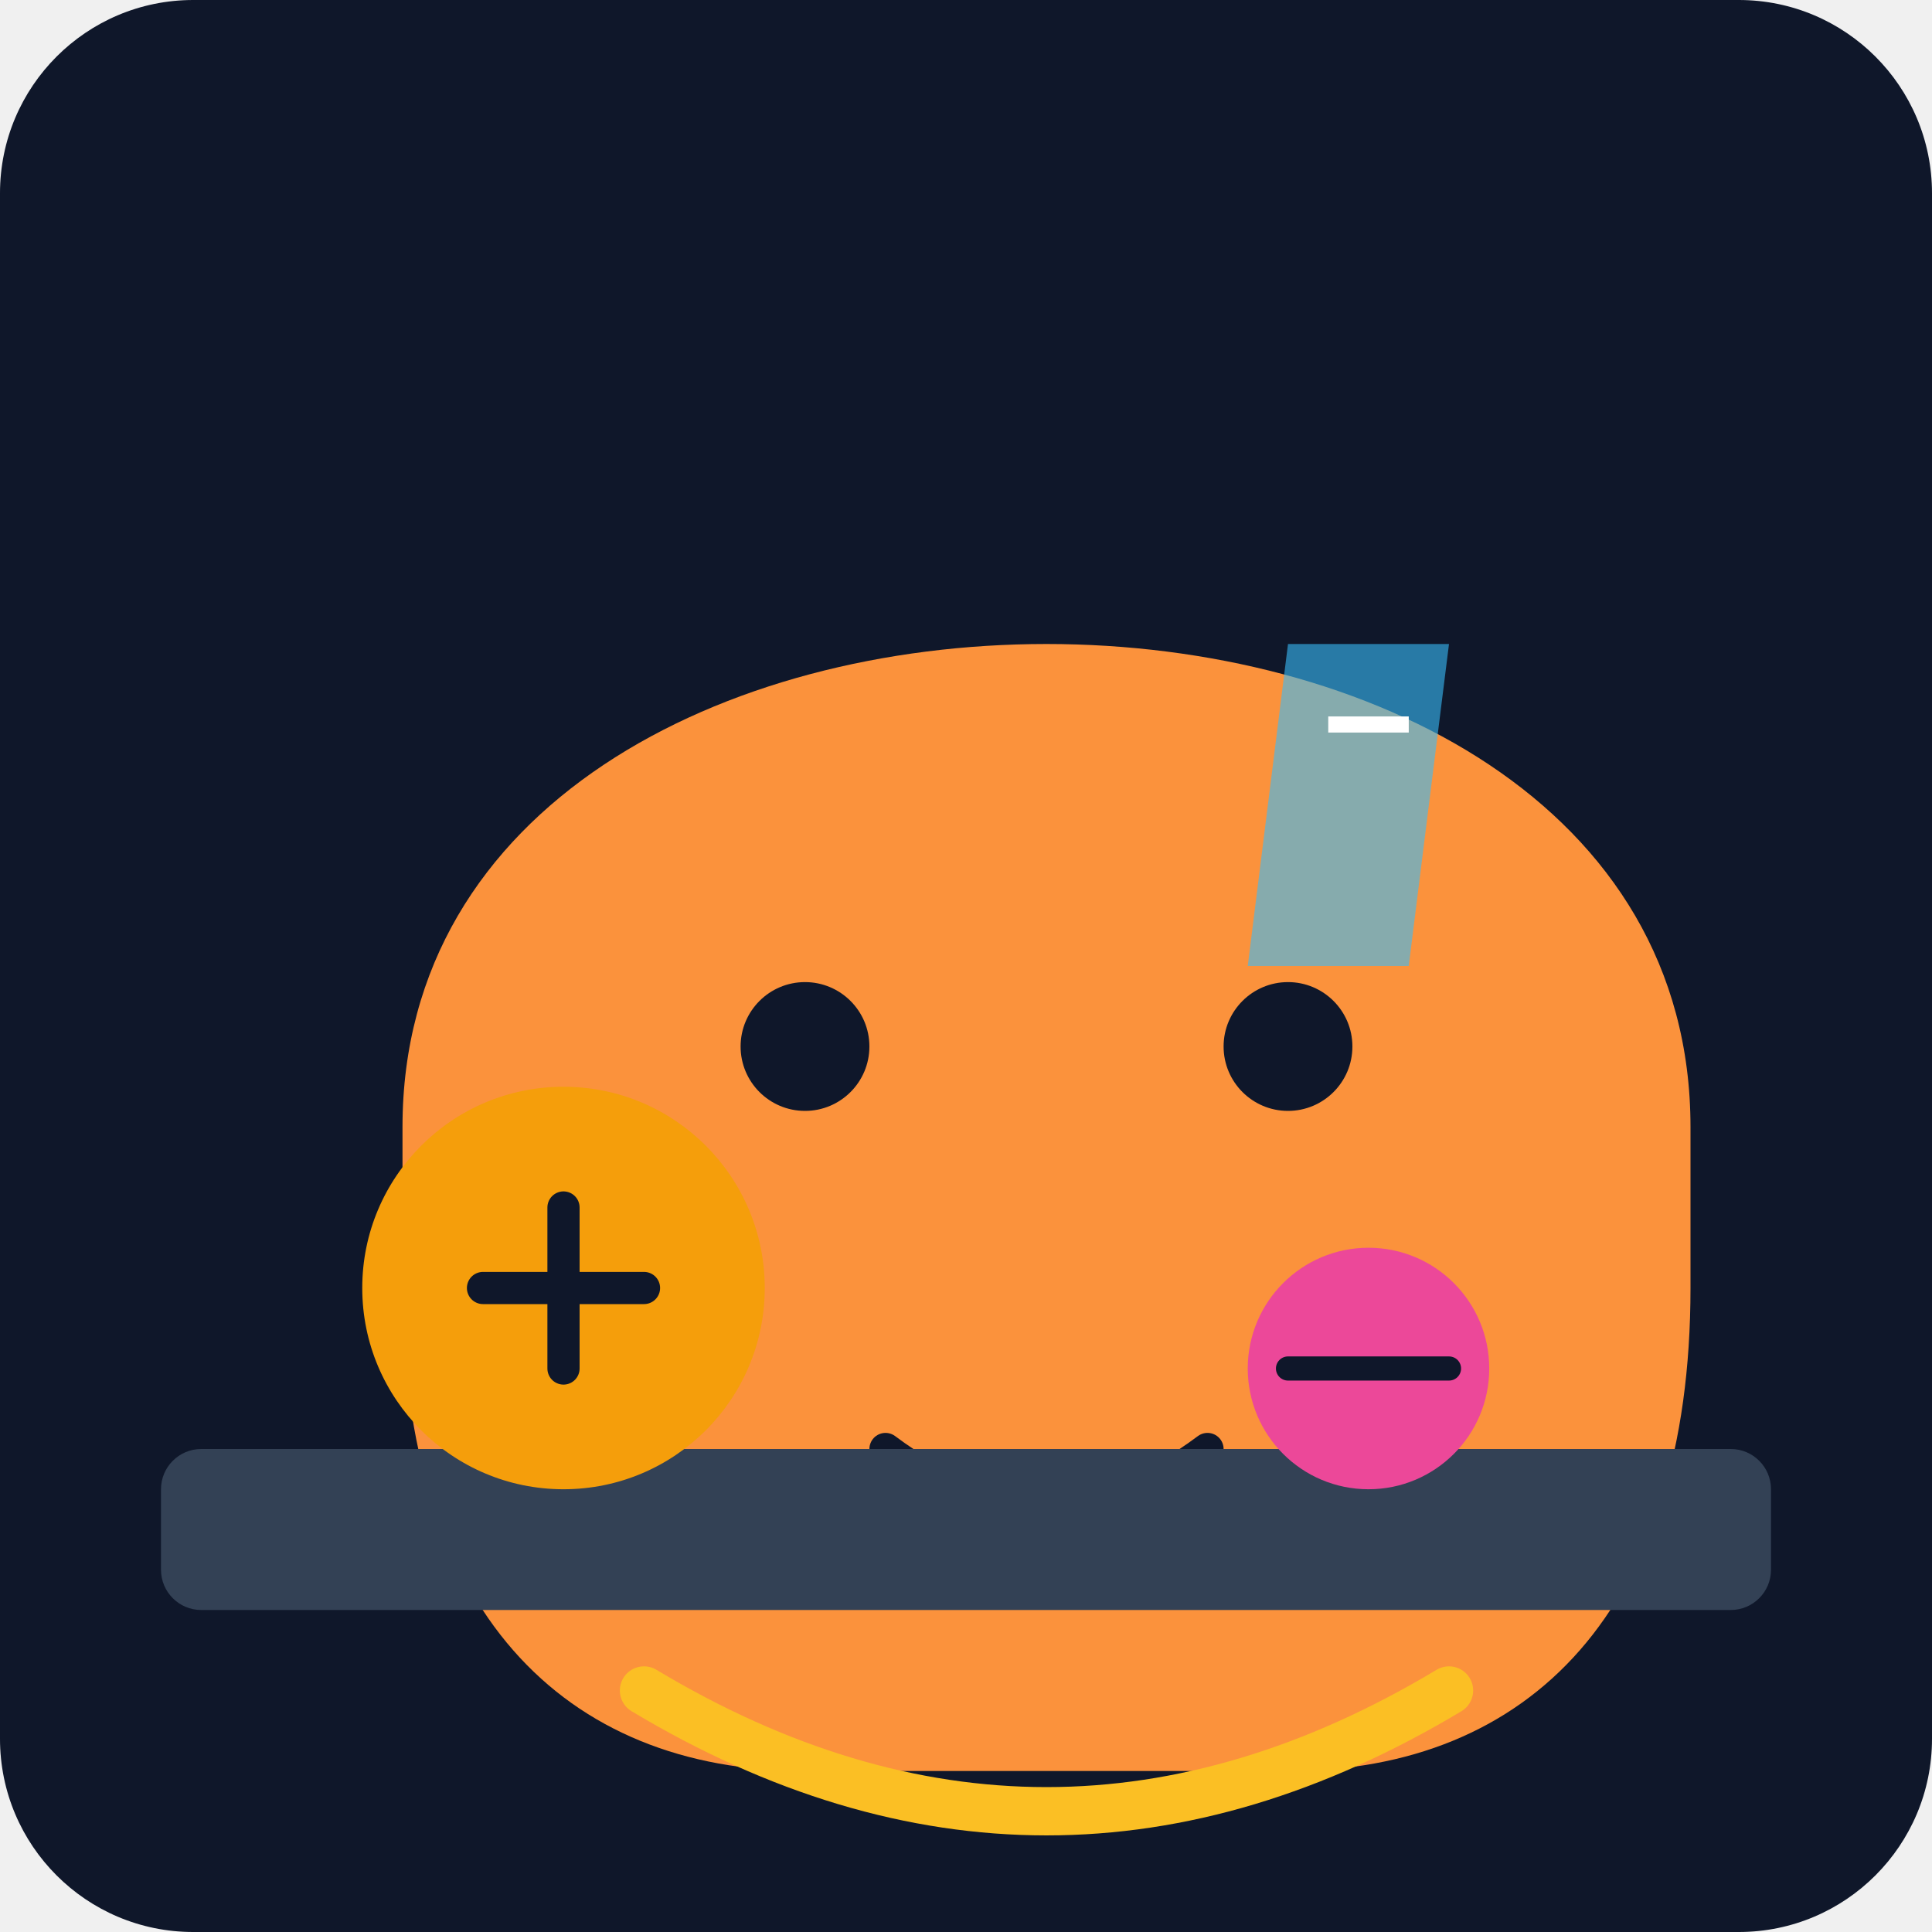
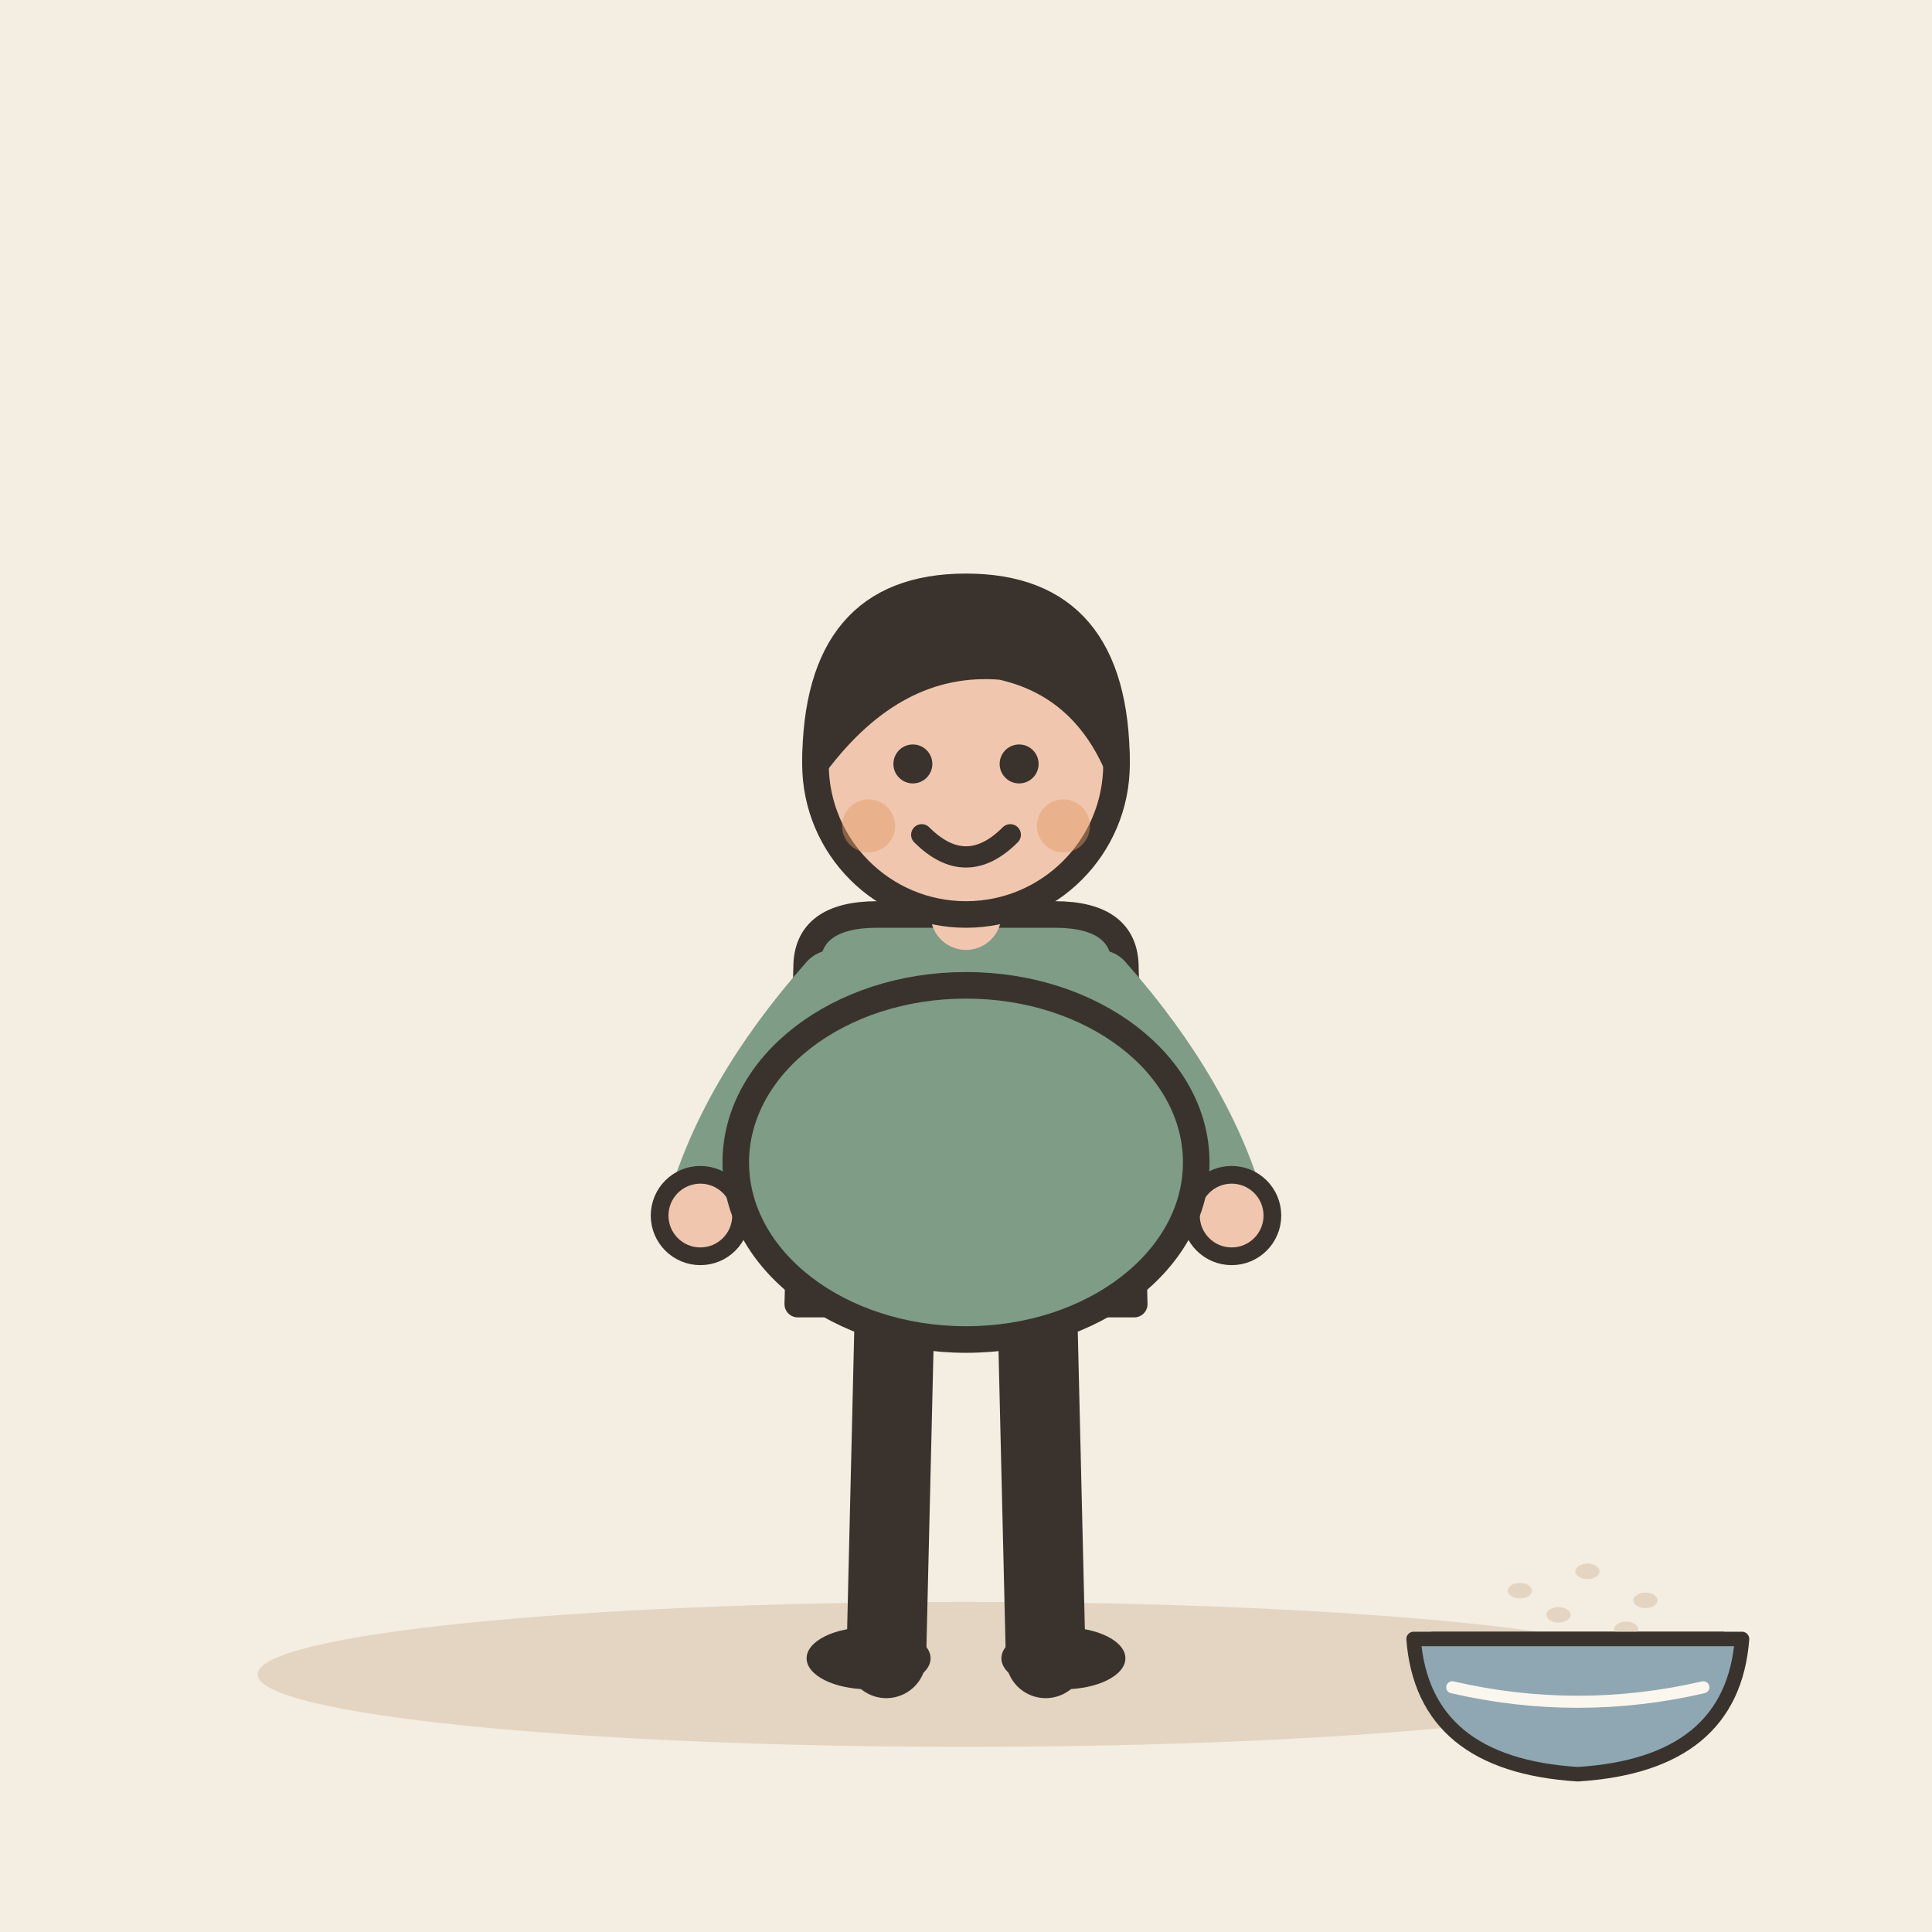
- <svg xmlns="http://www.w3.org/2000/svg" viewBox="0 0 240 240">
-   <defs>
-     <linearGradient id="bgGrad" x1="0" y1="0" x2="0" y2="240">
-       <stop offset="0%" stop-color="#0f172a" />
-       <stop offset="100%" stop-color="#1e293b" />
-     </linearGradient>
-   </defs>
-   <rect width="240" height="240" rx="24" fill="url(#bgGrad)" />
-   <g transform="translate(40, 60)">
-     <path d="M120 160 C150 160 170 140 170 100 L170 80 C170 40 130 20 90 20 C50 20 10 40 10 80 L10 100 C10 140 30 160 60 160 Z" fill="#fb923c" />
-     <circle cx="60" cy="70" r="8" fill="#0f172a" />
-     <circle cx="120" cy="70" r="8" fill="#0f172a" />
-     <path d="M70 120 Q90 135 110 120" stroke="#0f172a" stroke-width="4" stroke-linecap="round" fill="none" />
-     <path d="M40 150 Q90 180 140 150" stroke="#fbbf24" stroke-width="6" stroke-linecap="round" fill="none" />
+ <svg xmlns="http://www.w3.org/2000/svg" viewBox="0 0 240 240" data-style="editorial">
+   <rect width="240" height="240" fill="#F4EDE2" />
+   <ellipse cx="120" cy="208" rx="88" ry="9" fill="#E3D5C1" />
+   <g transform="translate(120 206) scale(1.1 1.1)">
+     <path d="M-8 -42L-9 0" stroke="#3A332D" stroke-width="9" stroke-linecap="round" fill="none" />
+     <path d="M8 -42L9 0" stroke="#3A332D" stroke-width="9" stroke-linecap="round" fill="none" />
+     <ellipse cx="-11" cy="0" rx="7" ry="3.5" fill="#3A332D" />
+     <ellipse cx="11" cy="0" rx="7" ry="3.5" fill="#3A332D" />
+     <path d="M-18 -78Q-18 -84 -10 -84L10 -84Q18 -84 18 -78L19 -40L-19 -40Z" fill="#7E9C86" stroke="#3A332D" stroke-width="3" stroke-linecap="round" stroke-linejoin="round" />
+     <path d="M-15 -76Q-26.5 -63 -30 -50" fill="none" stroke="#7E9C86" stroke-width="8" stroke-linecap="round" stroke-linejoin="round" />
+     <circle cx="-30" cy="-50" r="4.6" fill="#F0C7AE" stroke="#3A332D" stroke-linecap="round" stroke-linejoin="round" stroke-width="2" />
+     <path d="M15 -76Q26.5 -63 30 -50" fill="none" stroke="#7E9C86" stroke-width="8" stroke-linecap="round" stroke-linejoin="round" />
+     <circle cx="30" cy="-50" r="4.6" fill="#F0C7AE" stroke="#3A332D" stroke-linecap="round" stroke-linejoin="round" stroke-width="2" />
+     <path d="M0 -84L0 -88" stroke="#F0C7AE" stroke-width="8" stroke-linecap="round" fill="none" />
+     <circle cx="0" cy="-101" r="17" fill="#F0C7AE" stroke="#3A332D" stroke-width="3" stroke-linecap="round" stroke-linejoin="round" />
+     <path d="M-17 -101Q-17 -121 0 -121Q17 -121 17 -101Q13 -110 4 -112Q-8 -113 -17 -101Z" fill="#3A332D" stroke="#3A332D" stroke-width="3" stroke-linecap="round" stroke-linejoin="round" />
+     <circle cx="-6" cy="-101" r="2.2" fill="#3A332D" />
+     <circle cx="6" cy="-101" r="2.2" fill="#3A332D" />
+     <path d="M-5 -93Q0 -88 5 -93" fill="none" stroke="#3A332D" stroke-width="2.4" stroke-linecap="round" stroke-linejoin="round" />
+     <circle cx="-11" cy="-94" r="3" fill="#E39A62" opacity="0.45" />
+     <circle cx="11" cy="-94" r="3" fill="#E39A62" opacity="0.45" />
+     <ellipse cx="0" cy="-56" rx="26" ry="20" fill="#7E9C86" stroke="#3A332D" stroke-width="3" stroke-linecap="round" stroke-linejoin="round" />
  </g>
-   <g transform="translate(20, 140)">
-     <rect x="0" y="40" width="200" height="20" rx="5" fill="#334155" />
-     <circle cx="50" cy="20" r="25" fill="#f59e0b" />
-     <path d="M40 20 L60 20 M50 10 L50 30" stroke="#0f172a" stroke-width="4" stroke-linecap="round" />
-     <circle cx="150" cy="30" r="15" fill="#ec4899" />
-     <path d="M140 30 L160 30" stroke="#0f172a" stroke-width="3" stroke-linecap="round" />
-   </g>
-   <g transform="translate(160, 80)">
-     <path d="M0 0 L20 0 L15 40 L-5 40 Z" fill="#38bdf8" opacity="0.6" />
-     <path d="M5 10 L15 10" stroke="#ffffff" stroke-width="2" />
+   <g transform="translate(196 206) scale(0.6 0.6)">
+     <path d="M-30 -4L30 -4Z" fill="#FFFFFF" stroke="#3A332D" stroke-width="3" stroke-linecap="round" stroke-linejoin="round" />
+     <ellipse cx="-12" cy="-14" rx="2.5" ry="1.6" fill="#E3D5C1" />
+     <ellipse cx="2" cy="-18" rx="2.5" ry="1.6" fill="#E3D5C1" />
+     <ellipse cx="14" cy="-12" rx="2.5" ry="1.6" fill="#E3D5C1" />
+     <ellipse cx="-4" cy="-9" rx="2.5" ry="1.6" fill="#E3D5C1" />
+     <ellipse cx="10" cy="-6" rx="2.5" ry="1.6" fill="#E3D5C1" />
+     <path d="M-34 -4L34 -4Q32 22 0 24Q-32 22 -34 -4Z" fill="#8FA7B3" stroke="#3A332D" stroke-width="3" stroke-linecap="round" stroke-linejoin="round" />
+     <path d="M-26 6Q0 12 26 6" fill="none" stroke="#FBF6EE" stroke-width="2.5" stroke-linecap="round" stroke-linejoin="round" />
  </g>
</svg>
